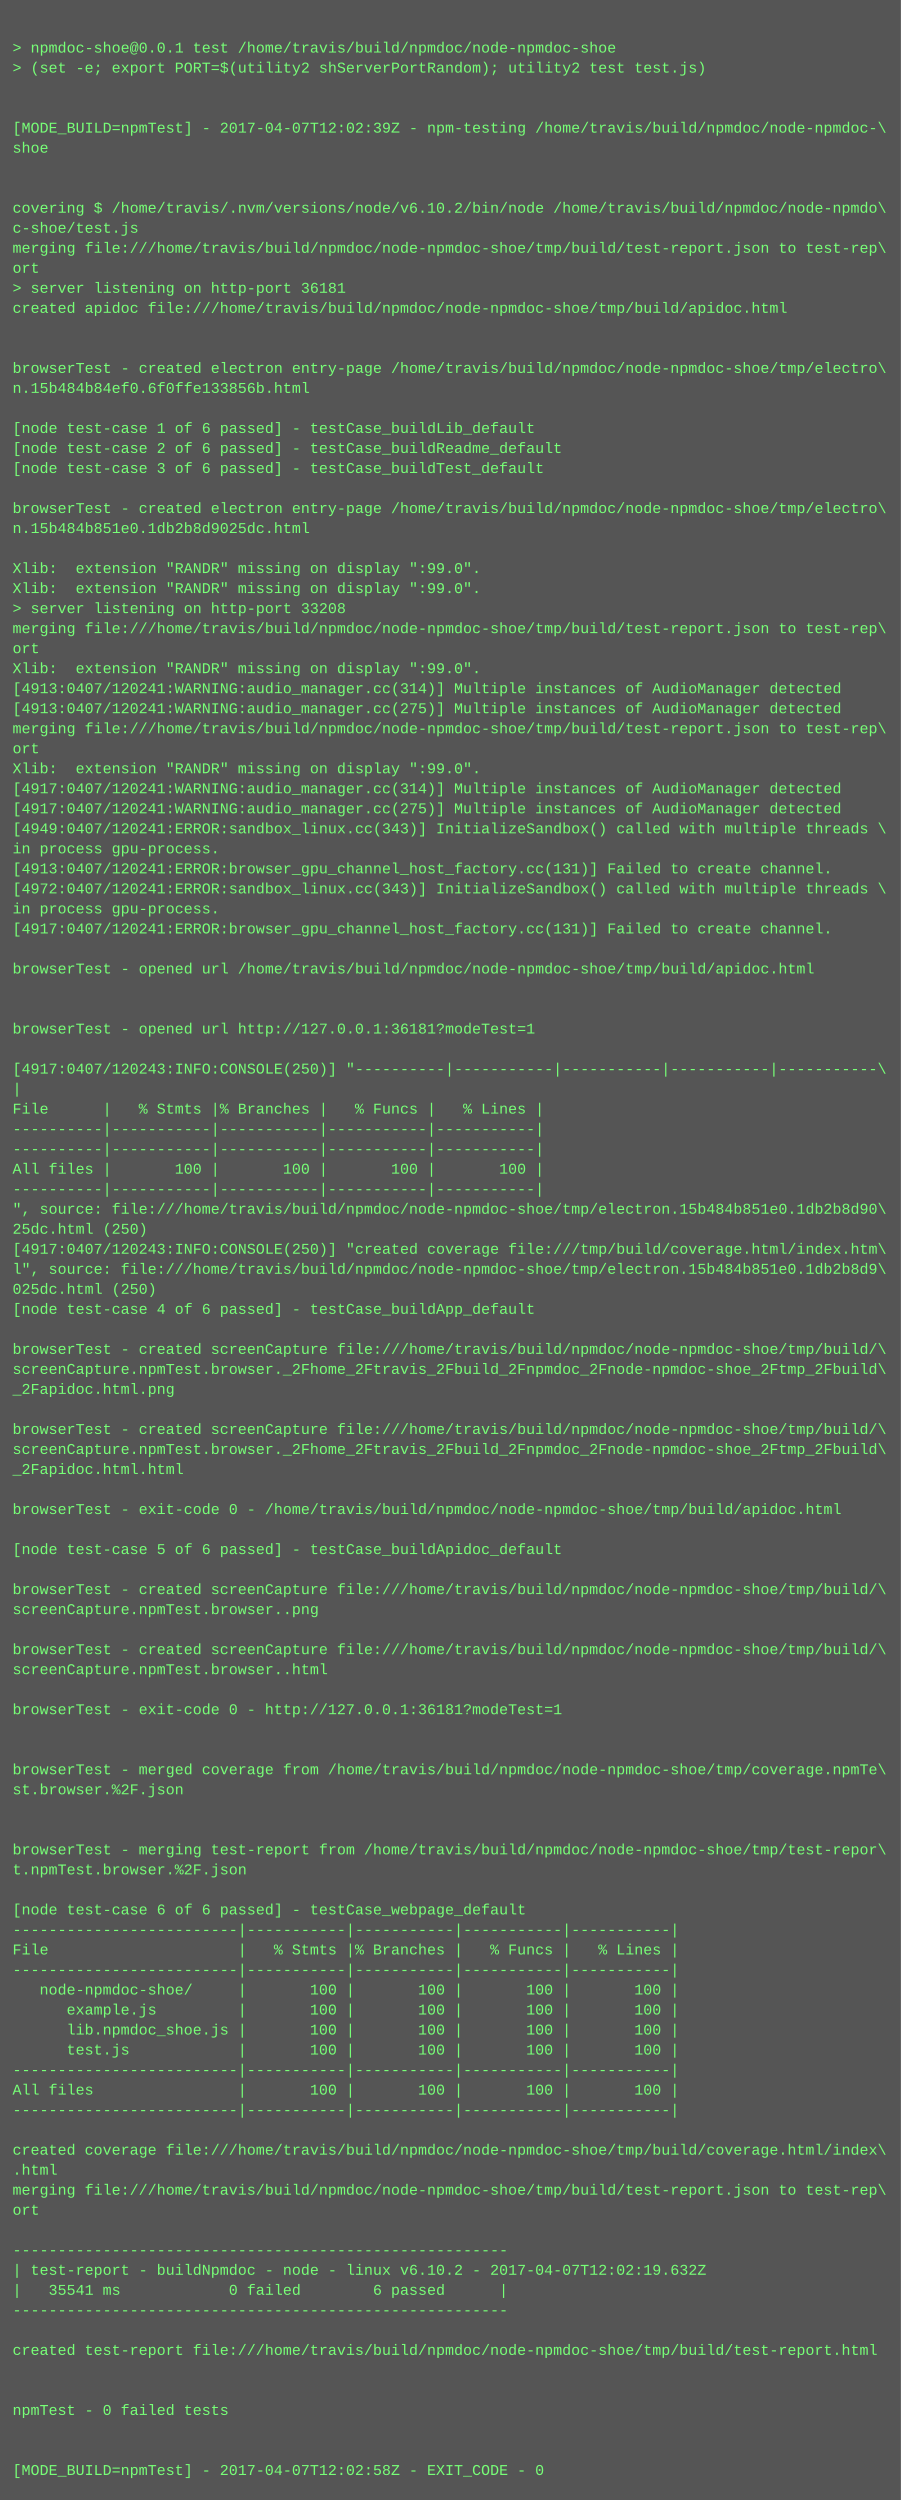
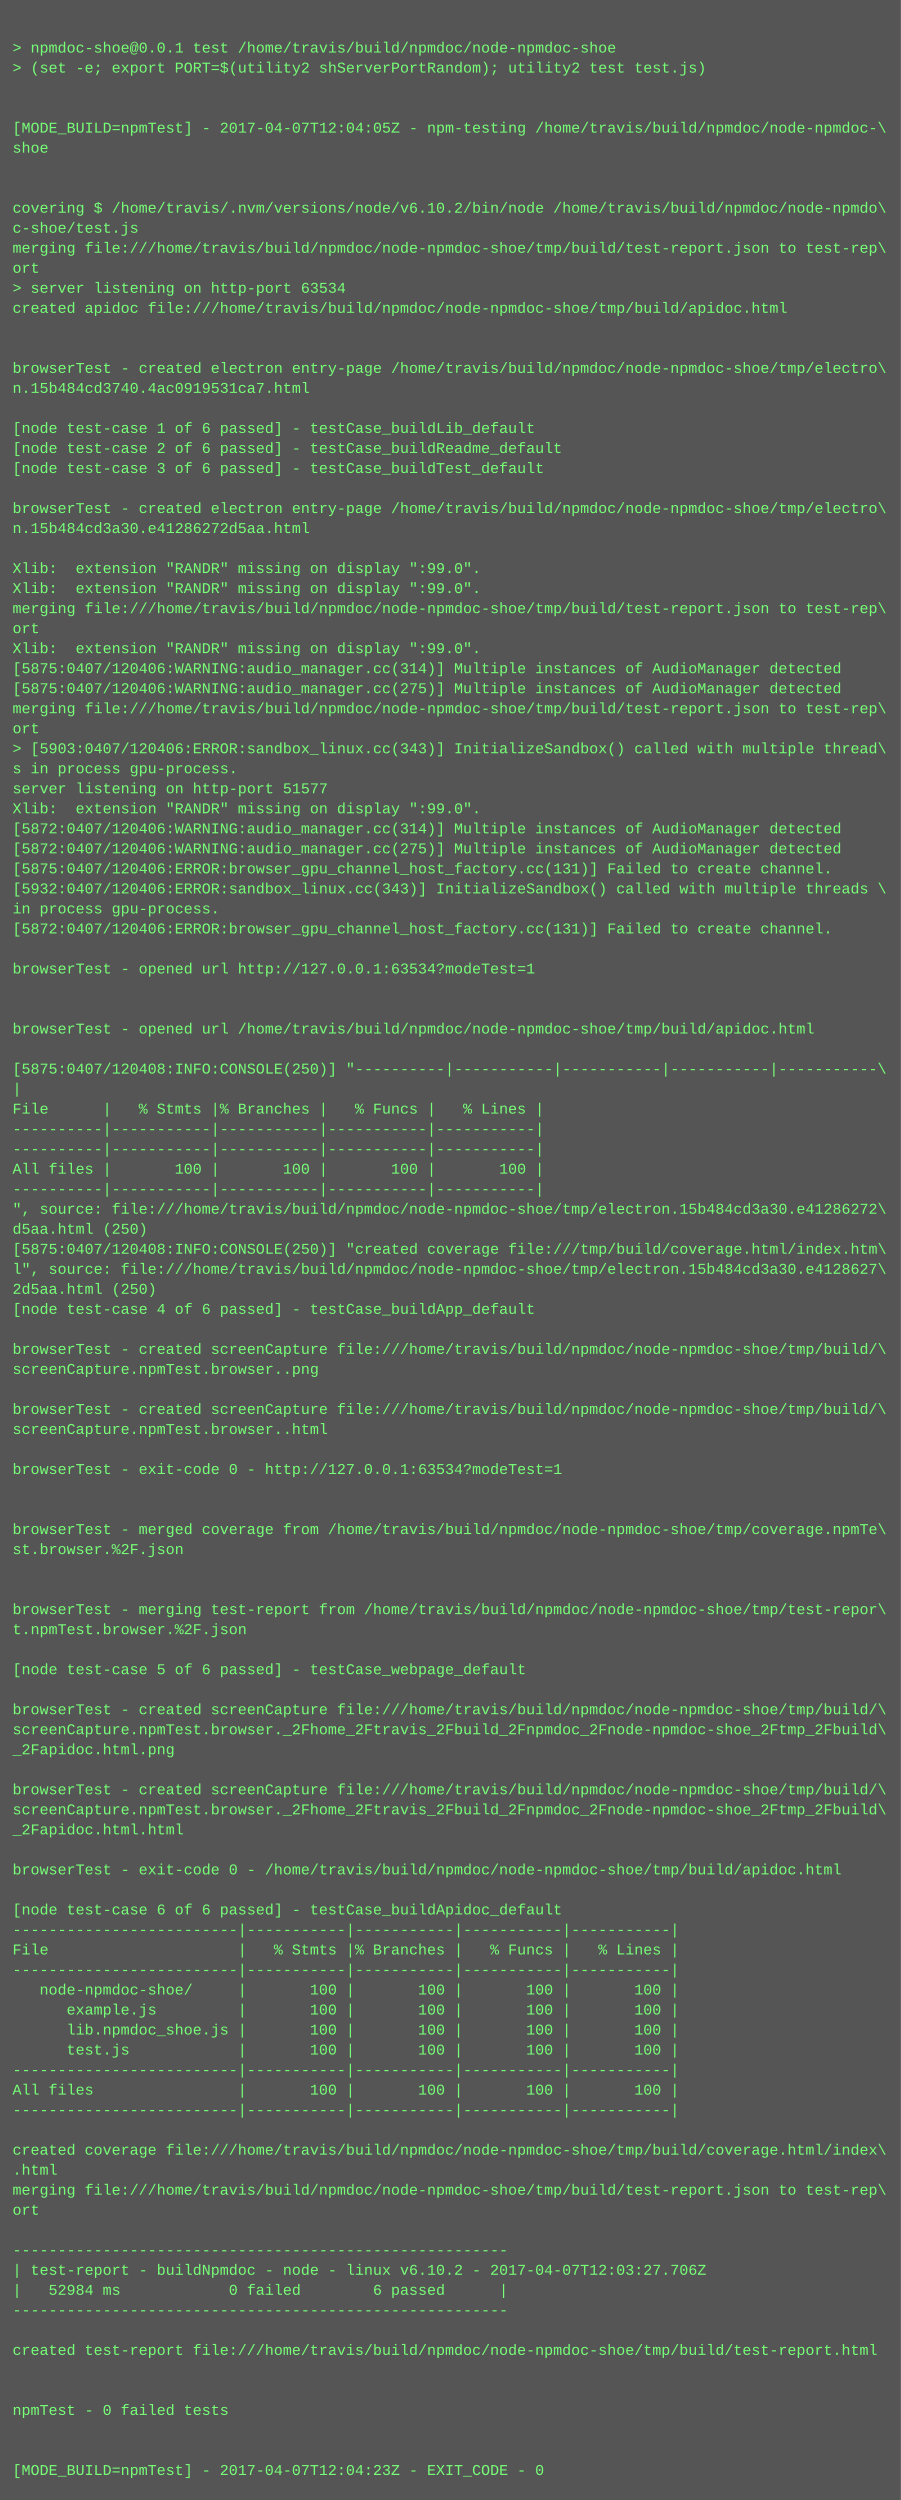
<svg xmlns="http://www.w3.org/2000/svg" height="1998" width="720">
  <rect height="1998" fill="#555" width="720" />
  <text fill="#7f7" font-family="Courier New" font-size="12" xml:space="preserve">
    <tspan x="10" y="26" />
    <tspan x="10" y="42">&gt; npmdoc-shoe@0.0.1 test /home/travis/build/npmdoc/node-npmdoc-shoe</tspan>
    <tspan x="10" y="58">&gt; (set -e; export PORT=$(utility2 shServerPortRandom); utility2 test test.js)</tspan>
    <tspan x="10" y="74" />
    <tspan x="10" y="90" />
-     <tspan x="10" y="106">[MODE_BUILD=npmTest] - 2017-04-07T12:02:39Z - npm-testing /home/travis/build/npmdoc/node-npmdoc-\</tspan>
+     <tspan x="10" y="106">[MODE_BUILD=npmTest] - 2017-04-07T12:04:05Z - npm-testing /home/travis/build/npmdoc/node-npmdoc-\</tspan>
    <tspan x="10" y="122">shoe</tspan>
    <tspan x="10" y="138" />
    <tspan x="10" y="154" />
    <tspan x="10" y="170">covering $ /home/travis/.nvm/versions/node/v6.10.2/bin/node /home/travis/build/npmdoc/node-npmdo\</tspan>
    <tspan x="10" y="186">c-shoe/test.js</tspan>
    <tspan x="10" y="202">merging file:///home/travis/build/npmdoc/node-npmdoc-shoe/tmp/build/test-report.json to test-rep\</tspan>
    <tspan x="10" y="218">ort</tspan>
-     <tspan x="10" y="234">&gt; server listening on http-port 36181</tspan>
+     <tspan x="10" y="234">&gt; server listening on http-port 63534</tspan>
    <tspan x="10" y="250">created apidoc file:///home/travis/build/npmdoc/node-npmdoc-shoe/tmp/build/apidoc.html</tspan>
    <tspan x="10" y="266" />
    <tspan x="10" y="282" />
    <tspan x="10" y="298">browserTest - created electron entry-page /home/travis/build/npmdoc/node-npmdoc-shoe/tmp/electro\</tspan>
-     <tspan x="10" y="314">n.15b484b84ef0.6f0ffe133856b.html</tspan>
+     <tspan x="10" y="314">n.15b484cd3740.4ac0919531ca7.html</tspan>
    <tspan x="10" y="330" />
    <tspan x="10" y="346">[node test-case 1 of 6 passed] - testCase_buildLib_default</tspan>
    <tspan x="10" y="362">[node test-case 2 of 6 passed] - testCase_buildReadme_default</tspan>
    <tspan x="10" y="378">[node test-case 3 of 6 passed] - testCase_buildTest_default</tspan>
    <tspan x="10" y="394" />
    <tspan x="10" y="410">browserTest - created electron entry-page /home/travis/build/npmdoc/node-npmdoc-shoe/tmp/electro\</tspan>
-     <tspan x="10" y="426">n.15b484b851e0.1db2b8d9025dc.html</tspan>
+     <tspan x="10" y="426">n.15b484cd3a30.e41286272d5aa.html</tspan>
    <tspan x="10" y="442" />
    <tspan x="10" y="458">Xlib:  extension "RANDR" missing on display ":99.0".</tspan>
    <tspan x="10" y="474">Xlib:  extension "RANDR" missing on display ":99.0".</tspan>
-     <tspan x="10" y="490">&gt; server listening on http-port 33208</tspan>
-     <tspan x="10" y="506">merging file:///home/travis/build/npmdoc/node-npmdoc-shoe/tmp/build/test-report.json to test-rep\</tspan>
-     <tspan x="10" y="522">ort</tspan>
-     <tspan x="10" y="538">Xlib:  extension "RANDR" missing on display ":99.0".</tspan>
-     <tspan x="10" y="554">[4913:0407/120241:WARNING:audio_manager.cc(314)] Multiple instances of AudioManager detected</tspan>
-     <tspan x="10" y="570">[4913:0407/120241:WARNING:audio_manager.cc(275)] Multiple instances of AudioManager detected</tspan>
-     <tspan x="10" y="586">merging file:///home/travis/build/npmdoc/node-npmdoc-shoe/tmp/build/test-report.json to test-rep\</tspan>
-     <tspan x="10" y="602">ort</tspan>
-     <tspan x="10" y="618">Xlib:  extension "RANDR" missing on display ":99.0".</tspan>
-     <tspan x="10" y="634">[4917:0407/120241:WARNING:audio_manager.cc(314)] Multiple instances of AudioManager detected</tspan>
-     <tspan x="10" y="650">[4917:0407/120241:WARNING:audio_manager.cc(275)] Multiple instances of AudioManager detected</tspan>
-     <tspan x="10" y="666">[4949:0407/120241:ERROR:sandbox_linux.cc(343)] InitializeSandbox() called with multiple threads \</tspan>
-     <tspan x="10" y="682">in process gpu-process. </tspan>
-     <tspan x="10" y="698">[4913:0407/120241:ERROR:browser_gpu_channel_host_factory.cc(131)] Failed to create channel.</tspan>
-     <tspan x="10" y="714">[4972:0407/120241:ERROR:sandbox_linux.cc(343)] InitializeSandbox() called with multiple threads \</tspan>
+     <tspan x="10" y="490">merging file:///home/travis/build/npmdoc/node-npmdoc-shoe/tmp/build/test-report.json to test-rep\</tspan>
+     <tspan x="10" y="506">ort</tspan>
+     <tspan x="10" y="522">Xlib:  extension "RANDR" missing on display ":99.0".</tspan>
+     <tspan x="10" y="538">[5875:0407/120406:WARNING:audio_manager.cc(314)] Multiple instances of AudioManager detected</tspan>
+     <tspan x="10" y="554">[5875:0407/120406:WARNING:audio_manager.cc(275)] Multiple instances of AudioManager detected</tspan>
+     <tspan x="10" y="570">merging file:///home/travis/build/npmdoc/node-npmdoc-shoe/tmp/build/test-report.json to test-rep\</tspan>
+     <tspan x="10" y="586">ort</tspan>
+     <tspan x="10" y="602">&gt; [5903:0407/120406:ERROR:sandbox_linux.cc(343)] InitializeSandbox() called with multiple thread\</tspan>
+     <tspan x="10" y="618">s in process gpu-process. </tspan>
+     <tspan x="10" y="634">server listening on http-port 51577</tspan>
+     <tspan x="10" y="650">Xlib:  extension "RANDR" missing on display ":99.0".</tspan>
+     <tspan x="10" y="666">[5872:0407/120406:WARNING:audio_manager.cc(314)] Multiple instances of AudioManager detected</tspan>
+     <tspan x="10" y="682">[5872:0407/120406:WARNING:audio_manager.cc(275)] Multiple instances of AudioManager detected</tspan>
+     <tspan x="10" y="698">[5875:0407/120406:ERROR:browser_gpu_channel_host_factory.cc(131)] Failed to create channel.</tspan>
+     <tspan x="10" y="714">[5932:0407/120406:ERROR:sandbox_linux.cc(343)] InitializeSandbox() called with multiple threads \</tspan>
    <tspan x="10" y="730">in process gpu-process. </tspan>
-     <tspan x="10" y="746">[4917:0407/120241:ERROR:browser_gpu_channel_host_factory.cc(131)] Failed to create channel.</tspan>
+     <tspan x="10" y="746">[5872:0407/120406:ERROR:browser_gpu_channel_host_factory.cc(131)] Failed to create channel.</tspan>
    <tspan x="10" y="762" />
-     <tspan x="10" y="778">browserTest - opened url /home/travis/build/npmdoc/node-npmdoc-shoe/tmp/build/apidoc.html</tspan>
+     <tspan x="10" y="778">browserTest - opened url http://127.0.0.1:63534?modeTest=1</tspan>
    <tspan x="10" y="794" />
    <tspan x="10" y="810" />
-     <tspan x="10" y="826">browserTest - opened url http://127.0.0.1:36181?modeTest=1</tspan>
+     <tspan x="10" y="826">browserTest - opened url /home/travis/build/npmdoc/node-npmdoc-shoe/tmp/build/apidoc.html</tspan>
    <tspan x="10" y="842" />
-     <tspan x="10" y="858">[4917:0407/120243:INFO:CONSOLE(250)] "----------|-----------|-----------|-----------|-----------\</tspan>
+     <tspan x="10" y="858">[5875:0407/120408:INFO:CONSOLE(250)] "----------|-----------|-----------|-----------|-----------\</tspan>
    <tspan x="10" y="874">|</tspan>
    <tspan x="10" y="890">File      |   % Stmts |% Branches |   % Funcs |   % Lines |</tspan>
    <tspan x="10" y="906">----------|-----------|-----------|-----------|-----------|</tspan>
    <tspan x="10" y="922">----------|-----------|-----------|-----------|-----------|</tspan>
    <tspan x="10" y="938">All files |       100 |       100 |       100 |       100 |</tspan>
    <tspan x="10" y="954">----------|-----------|-----------|-----------|-----------|</tspan>
-     <tspan x="10" y="970">", source: file:///home/travis/build/npmdoc/node-npmdoc-shoe/tmp/electron.15b484b851e0.1db2b8d90\</tspan>
-     <tspan x="10" y="986">25dc.html (250)</tspan>
-     <tspan x="10" y="1002">[4917:0407/120243:INFO:CONSOLE(250)] "created coverage file:///tmp/build/coverage.html/index.htm\</tspan>
-     <tspan x="10" y="1018">l", source: file:///home/travis/build/npmdoc/node-npmdoc-shoe/tmp/electron.15b484b851e0.1db2b8d9\</tspan>
-     <tspan x="10" y="1034">025dc.html (250)</tspan>
+     <tspan x="10" y="970">", source: file:///home/travis/build/npmdoc/node-npmdoc-shoe/tmp/electron.15b484cd3a30.e41286272\</tspan>
+     <tspan x="10" y="986">d5aa.html (250)</tspan>
+     <tspan x="10" y="1002">[5875:0407/120408:INFO:CONSOLE(250)] "created coverage file:///tmp/build/coverage.html/index.htm\</tspan>
+     <tspan x="10" y="1018">l", source: file:///home/travis/build/npmdoc/node-npmdoc-shoe/tmp/electron.15b484cd3a30.e4128627\</tspan>
+     <tspan x="10" y="1034">2d5aa.html (250)</tspan>
    <tspan x="10" y="1050">[node test-case 4 of 6 passed] - testCase_buildApp_default</tspan>
    <tspan x="10" y="1066" />
    <tspan x="10" y="1082">browserTest - created screenCapture file:///home/travis/build/npmdoc/node-npmdoc-shoe/tmp/build/\</tspan>
-     <tspan x="10" y="1098">screenCapture.npmTest.browser._2Fhome_2Ftravis_2Fbuild_2Fnpmdoc_2Fnode-npmdoc-shoe_2Ftmp_2Fbuild\</tspan>
-     <tspan x="10" y="1114">_2Fapidoc.html.png</tspan>
-     <tspan x="10" y="1130" />
-     <tspan x="10" y="1146">browserTest - created screenCapture file:///home/travis/build/npmdoc/node-npmdoc-shoe/tmp/build/\</tspan>
-     <tspan x="10" y="1162">screenCapture.npmTest.browser._2Fhome_2Ftravis_2Fbuild_2Fnpmdoc_2Fnode-npmdoc-shoe_2Ftmp_2Fbuild\</tspan>
-     <tspan x="10" y="1178">_2Fapidoc.html.html</tspan>
+     <tspan x="10" y="1098">screenCapture.npmTest.browser..png</tspan>
+     <tspan x="10" y="1114" />
+     <tspan x="10" y="1130">browserTest - created screenCapture file:///home/travis/build/npmdoc/node-npmdoc-shoe/tmp/build/\</tspan>
+     <tspan x="10" y="1146">screenCapture.npmTest.browser..html</tspan>
+     <tspan x="10" y="1162" />
+     <tspan x="10" y="1178">browserTest - exit-code 0 - http://127.0.0.1:63534?modeTest=1</tspan>
    <tspan x="10" y="1194" />
-     <tspan x="10" y="1210">browserTest - exit-code 0 - /home/travis/build/npmdoc/node-npmdoc-shoe/tmp/build/apidoc.html</tspan>
-     <tspan x="10" y="1226" />
-     <tspan x="10" y="1242">[node test-case 5 of 6 passed] - testCase_buildApidoc_default</tspan>
+     <tspan x="10" y="1210" />
+     <tspan x="10" y="1226">browserTest - merged coverage from /home/travis/build/npmdoc/node-npmdoc-shoe/tmp/coverage.npmTe\</tspan>
+     <tspan x="10" y="1242">st.browser.%2F.json</tspan>
    <tspan x="10" y="1258" />
-     <tspan x="10" y="1274">browserTest - created screenCapture file:///home/travis/build/npmdoc/node-npmdoc-shoe/tmp/build/\</tspan>
-     <tspan x="10" y="1290">screenCapture.npmTest.browser..png</tspan>
-     <tspan x="10" y="1306" />
-     <tspan x="10" y="1322">browserTest - created screenCapture file:///home/travis/build/npmdoc/node-npmdoc-shoe/tmp/build/\</tspan>
-     <tspan x="10" y="1338">screenCapture.npmTest.browser..html</tspan>
+     <tspan x="10" y="1274" />
+     <tspan x="10" y="1290">browserTest - merging test-report from /home/travis/build/npmdoc/node-npmdoc-shoe/tmp/test-repor\</tspan>
+     <tspan x="10" y="1306">t.npmTest.browser.%2F.json</tspan>
+     <tspan x="10" y="1322" />
+     <tspan x="10" y="1338">[node test-case 5 of 6 passed] - testCase_webpage_default</tspan>
    <tspan x="10" y="1354" />
-     <tspan x="10" y="1370">browserTest - exit-code 0 - http://127.0.0.1:36181?modeTest=1</tspan>
-     <tspan x="10" y="1386" />
-     <tspan x="10" y="1402" />
-     <tspan x="10" y="1418">browserTest - merged coverage from /home/travis/build/npmdoc/node-npmdoc-shoe/tmp/coverage.npmTe\</tspan>
-     <tspan x="10" y="1434">st.browser.%2F.json</tspan>
-     <tspan x="10" y="1450" />
-     <tspan x="10" y="1466" />
-     <tspan x="10" y="1482">browserTest - merging test-report from /home/travis/build/npmdoc/node-npmdoc-shoe/tmp/test-repor\</tspan>
-     <tspan x="10" y="1498">t.npmTest.browser.%2F.json</tspan>
+     <tspan x="10" y="1370">browserTest - created screenCapture file:///home/travis/build/npmdoc/node-npmdoc-shoe/tmp/build/\</tspan>
+     <tspan x="10" y="1386">screenCapture.npmTest.browser._2Fhome_2Ftravis_2Fbuild_2Fnpmdoc_2Fnode-npmdoc-shoe_2Ftmp_2Fbuild\</tspan>
+     <tspan x="10" y="1402">_2Fapidoc.html.png</tspan>
+     <tspan x="10" y="1418" />
+     <tspan x="10" y="1434">browserTest - created screenCapture file:///home/travis/build/npmdoc/node-npmdoc-shoe/tmp/build/\</tspan>
+     <tspan x="10" y="1450">screenCapture.npmTest.browser._2Fhome_2Ftravis_2Fbuild_2Fnpmdoc_2Fnode-npmdoc-shoe_2Ftmp_2Fbuild\</tspan>
+     <tspan x="10" y="1466">_2Fapidoc.html.html</tspan>
+     <tspan x="10" y="1482" />
+     <tspan x="10" y="1498">browserTest - exit-code 0 - /home/travis/build/npmdoc/node-npmdoc-shoe/tmp/build/apidoc.html</tspan>
    <tspan x="10" y="1514" />
-     <tspan x="10" y="1530">[node test-case 6 of 6 passed] - testCase_webpage_default</tspan>
+     <tspan x="10" y="1530">[node test-case 6 of 6 passed] - testCase_buildApidoc_default</tspan>
    <tspan x="10" y="1546">-------------------------|-----------|-----------|-----------|-----------|</tspan>
    <tspan x="10" y="1562">File                     |   % Stmts |% Branches |   % Funcs |   % Lines |</tspan>
    <tspan x="10" y="1578">-------------------------|-----------|-----------|-----------|-----------|</tspan>
    <tspan x="10" y="1594">   node-npmdoc-shoe/     |       100 |       100 |       100 |       100 |</tspan>
    <tspan x="10" y="1610">      example.js         |       100 |       100 |       100 |       100 |</tspan>
    <tspan x="10" y="1626">      lib.npmdoc_shoe.js |       100 |       100 |       100 |       100 |</tspan>
    <tspan x="10" y="1642">      test.js            |       100 |       100 |       100 |       100 |</tspan>
    <tspan x="10" y="1658">-------------------------|-----------|-----------|-----------|-----------|</tspan>
    <tspan x="10" y="1674">All files                |       100 |       100 |       100 |       100 |</tspan>
    <tspan x="10" y="1690">-------------------------|-----------|-----------|-----------|-----------|</tspan>
    <tspan x="10" y="1706" />
    <tspan x="10" y="1722">created coverage file:///home/travis/build/npmdoc/node-npmdoc-shoe/tmp/build/coverage.html/index\</tspan>
    <tspan x="10" y="1738">.html</tspan>
    <tspan x="10" y="1754">merging file:///home/travis/build/npmdoc/node-npmdoc-shoe/tmp/build/test-report.json to test-rep\</tspan>
    <tspan x="10" y="1770">ort</tspan>
    <tspan x="10" y="1786" />
    <tspan x="10" y="1802">-------------------------------------------------------</tspan>
-     <tspan x="10" y="1818">| test-report - buildNpmdoc - node - linux v6.10.2 - 2017-04-07T12:02:19.632Z</tspan>
-     <tspan x="10" y="1834">|   35541 ms            0 failed        6 passed      |</tspan>
+     <tspan x="10" y="1818">| test-report - buildNpmdoc - node - linux v6.10.2 - 2017-04-07T12:03:27.706Z</tspan>
+     <tspan x="10" y="1834">|   52984 ms            0 failed        6 passed      |</tspan>
    <tspan x="10" y="1850">-------------------------------------------------------</tspan>
    <tspan x="10" y="1866" />
    <tspan x="10" y="1882">created test-report file:///home/travis/build/npmdoc/node-npmdoc-shoe/tmp/build/test-report.html</tspan>
    <tspan x="10" y="1898" />
    <tspan x="10" y="1914" />
    <tspan x="10" y="1930">npmTest - 0 failed tests</tspan>
    <tspan x="10" y="1946" />
    <tspan x="10" y="1962" />
-     <tspan x="10" y="1978">[MODE_BUILD=npmTest] - 2017-04-07T12:02:58Z - EXIT_CODE - 0</tspan>
+     <tspan x="10" y="1978">[MODE_BUILD=npmTest] - 2017-04-07T12:04:23Z - EXIT_CODE - 0</tspan>
  </text>
</svg>
